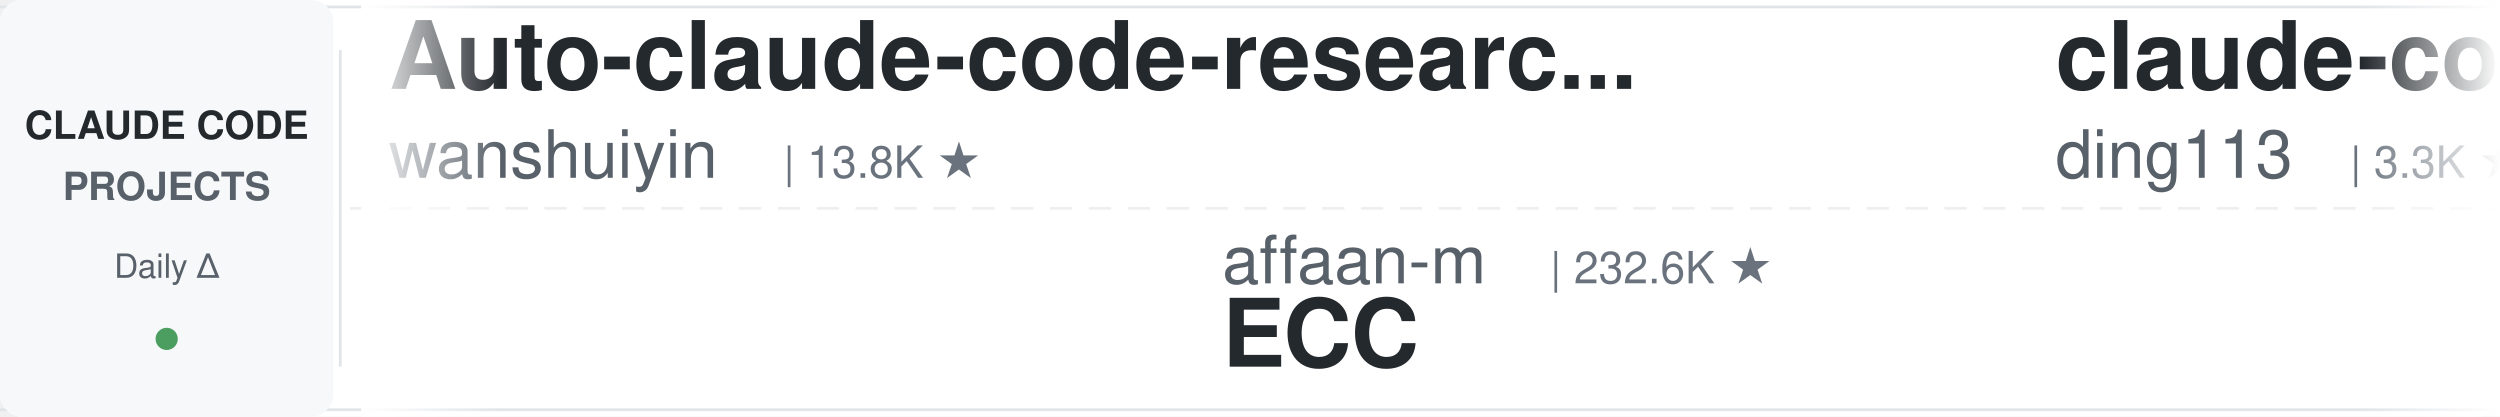
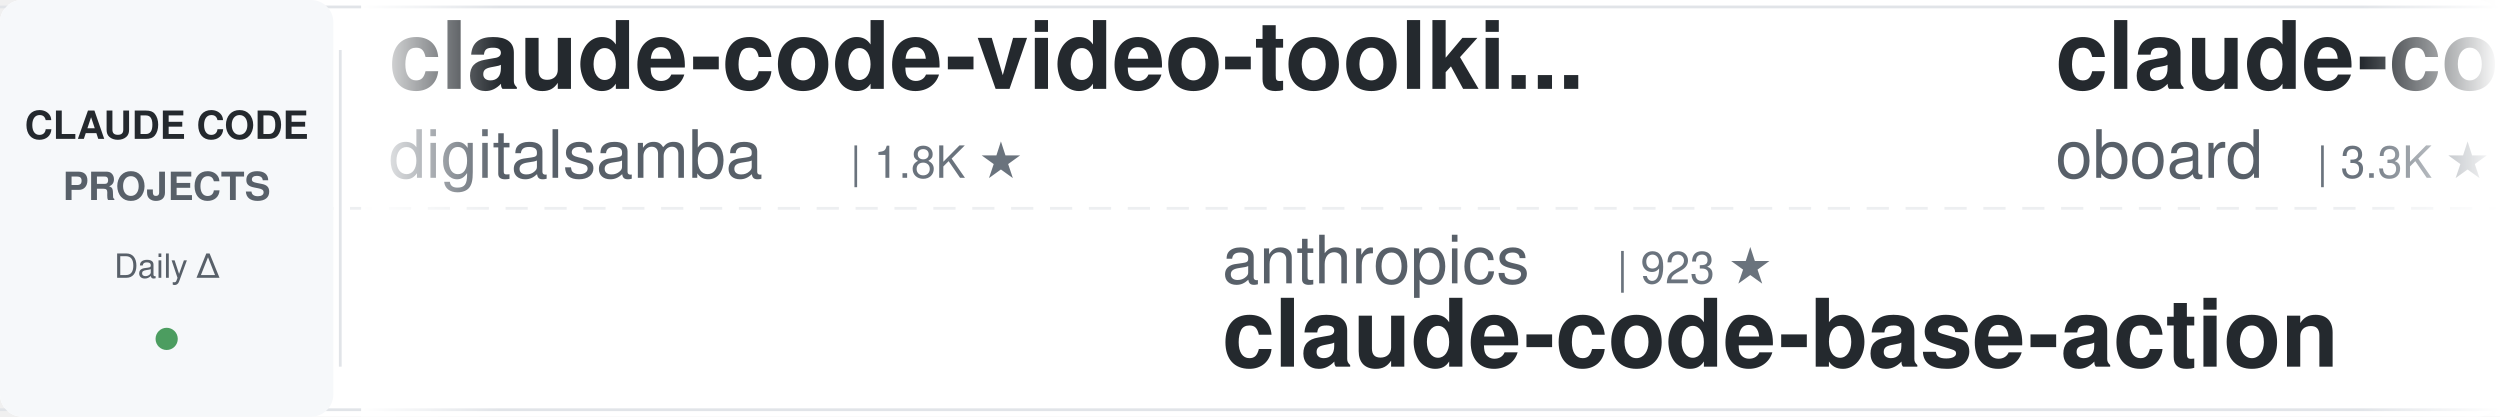
<svg xmlns="http://www.w3.org/2000/svg" width="900" height="150">
  <defs>
    <linearGradient id="leftFade" x1="0%" y1="0%" x2="100%" y2="0%">
      <stop offset="0%" style="stop-color:#ffffff;stop-opacity:1" />
      <stop offset="100%" style="stop-color:#ffffff;stop-opacity:0" />
    </linearGradient>
    <linearGradient id="rightFade" x1="0%" y1="0%" x2="100%" y2="0%">
      <stop offset="0%" style="stop-color:#ffffff;stop-opacity:0" />
      <stop offset="100%" style="stop-color:#ffffff;stop-opacity:1" />
    </linearGradient>
  </defs>
  <rect width="900" height="150" fill="#ffffff" rx="8" />
  <rect x="0" y="2" width="900" height="1" fill="#e1e4e8" />
  <rect x="0" y="147" width="900" height="1" fill="#e1e4e8" />
  <line x1="0" y1="75" x2="900" y2="75" stroke="#e1e4e8" stroke-width="1" stroke-dasharray="8 6" opacity="0.6" />
  <rect x="0" y="0" width="120" height="150" fill="#f6f8fa" rx="8" />
  <text x="60" y="50" font-family="-apple-system, BlinkMacSystemFont, 'Segoe UI', Helvetica, Arial, sans-serif" font-size="14" font-weight="600" fill="#24292e" text-anchor="middle">CLAUDE CODE</text>
  <text x="60" y="72" font-family="-apple-system, BlinkMacSystemFont, 'Segoe UI', Helvetica, Arial, sans-serif" font-size="14" font-weight="600" fill="#586069" text-anchor="middle">PROJECTS</text>
  <text x="60" y="100" font-family="-apple-system, BlinkMacSystemFont, 'Segoe UI', Helvetica, Arial, sans-serif" font-size="12" font-weight="500" fill="#586069" text-anchor="middle">Daily Δ</text>
  <circle cx="60" cy="122" r="4" fill="#22863a" opacity="0.8" />
  <rect x="122" y="18" width="1" height="114" fill="#e1e4e8" />
  <clipPath id="tickerClip">
    <rect x="130" y="0" width="770" height="150" />
  </clipPath>
  <g clip-path="url(#tickerClip)">
    <g id="tickerItems">
      <animateTransform attributeName="transform" attributeType="XML" type="translate" from="0 0" to="-3000 0" dur="54s" repeatCount="indefinite" />
      <g transform="translate(0, 0)">
-         <text x="140" y="32" font-family="-apple-system, BlinkMacSystemFont, 'Segoe UI', Helvetica, Arial, sans-serif" font-size="34" font-weight="600" fill="#24292e">Auto-claude-code-researc...</text>
-         <text x="140" y="64" font-family="-apple-system, BlinkMacSystemFont, 'Segoe UI', Helvetica, Arial, sans-serif" font-size="24" font-weight="400" fill="#586069">wanshuiyin</text>
-         <text x="282" y="64" font-family="-apple-system, BlinkMacSystemFont, 'Segoe UI', Helvetica, Arial, sans-serif" font-size="16" font-weight="500" fill="#6a737d">| 13.8K ★</text>
+         <text x="140" y="32" font-family="-apple-system, BlinkMacSystemFont, 'Segoe UI', Helvetica, Arial, sans-serif" font-size="34" font-weight="600" fill="#24292e">claude-code-video-toolki...</text>
+         <text x="140" y="64" font-family="-apple-system, BlinkMacSystemFont, 'Segoe UI', Helvetica, Arial, sans-serif" font-size="24" font-weight="400" fill="#586069">digitalsamba</text>
+         <text x="306" y="64" font-family="-apple-system, BlinkMacSystemFont, 'Segoe UI', Helvetica, Arial, sans-serif" font-size="16" font-weight="500" fill="#6a737d">| 1.8K ★</text>
      </g>
      <g transform="translate(300, 0)">
-         <text x="140" y="102" font-family="-apple-system, BlinkMacSystemFont, 'Segoe UI', Helvetica, Arial, sans-serif" font-size="24" font-weight="400" fill="#586069">affaan-m</text>
-         <text x="258" y="102" font-family="-apple-system, BlinkMacSystemFont, 'Segoe UI', Helvetica, Arial, sans-serif" font-size="16" font-weight="500" fill="#6a737d">| 232.6K ★</text>
-         <text x="140" y="132" font-family="-apple-system, BlinkMacSystemFont, 'Segoe UI', Helvetica, Arial, sans-serif" font-size="34" font-weight="600" fill="#24292e">ECC</text>
+         <text x="140" y="102" font-family="-apple-system, BlinkMacSystemFont, 'Segoe UI', Helvetica, Arial, sans-serif" font-size="24" font-weight="400" fill="#586069">anthropics</text>
+         <text x="282" y="102" font-family="-apple-system, BlinkMacSystemFont, 'Segoe UI', Helvetica, Arial, sans-serif" font-size="16" font-weight="500" fill="#6a737d">| 923 ★</text>
+         <text x="140" y="132" font-family="-apple-system, BlinkMacSystemFont, 'Segoe UI', Helvetica, Arial, sans-serif" font-size="34" font-weight="600" fill="#24292e">claude-code-base-action</text>
      </g>
      <g transform="translate(600, 0)">
-         <text x="140" y="32" font-family="-apple-system, BlinkMacSystemFont, 'Segoe UI', Helvetica, Arial, sans-serif" font-size="34" font-weight="600" fill="#24292e">claude-code-hub</text>
-         <text x="140" y="64" font-family="-apple-system, BlinkMacSystemFont, 'Segoe UI', Helvetica, Arial, sans-serif" font-size="24" font-weight="400" fill="#586069">ding113</text>
-         <text x="246" y="64" font-family="-apple-system, BlinkMacSystemFont, 'Segoe UI', Helvetica, Arial, sans-serif" font-size="16" font-weight="500" fill="#6a737d">| 3.3K ★</text>
+         <text x="140" y="32" font-family="-apple-system, BlinkMacSystemFont, 'Segoe UI', Helvetica, Arial, sans-serif" font-size="34" font-weight="600" fill="#24292e">claude-code-rev</text>
+         <text x="140" y="64" font-family="-apple-system, BlinkMacSystemFont, 'Segoe UI', Helvetica, Arial, sans-serif" font-size="24" font-weight="400" fill="#586069">oboard</text>
+         <text x="234" y="64" font-family="-apple-system, BlinkMacSystemFont, 'Segoe UI', Helvetica, Arial, sans-serif" font-size="16" font-weight="500" fill="#6a737d">| 3.3K ★</text>
      </g>
      <g transform="translate(900, 0)">
-         <text x="140" y="102" font-family="-apple-system, BlinkMacSystemFont, 'Segoe UI', Helvetica, Arial, sans-serif" font-size="24" font-weight="400" fill="#586069">shanraisshan</text>
-         <text x="306" y="102" font-family="-apple-system, BlinkMacSystemFont, 'Segoe UI', Helvetica, Arial, sans-serif" font-size="16" font-weight="500" fill="#6a737d">| 63.4K ★</text>
-         <text x="140" y="132" font-family="-apple-system, BlinkMacSystemFont, 'Segoe UI', Helvetica, Arial, sans-serif" font-size="34" font-weight="600" fill="#24292e">claude-code-best-practic...</text>
+         <text x="140" y="102" font-family="-apple-system, BlinkMacSystemFont, 'Segoe UI', Helvetica, Arial, sans-serif" font-size="24" font-weight="400" fill="#586069">JrCx7scC</text>
+         <text x="258" y="102" font-family="-apple-system, BlinkMacSystemFont, 'Segoe UI', Helvetica, Arial, sans-serif" font-size="16" font-weight="500" fill="#6a737d">| 371 ★</text>
+         <text x="140" y="132" font-family="-apple-system, BlinkMacSystemFont, 'Segoe UI', Helvetica, Arial, sans-serif" font-size="34" font-weight="600" fill="#24292e">claude-code-source</text>
      </g>
      <g transform="translate(1200, 0)">
-         <text x="140" y="32" font-family="-apple-system, BlinkMacSystemFont, 'Segoe UI', Helvetica, Arial, sans-serif" font-size="34" font-weight="600" fill="#24292e">claude_code_src</text>
-         <text x="140" y="64" font-family="-apple-system, BlinkMacSystemFont, 'Segoe UI', Helvetica, Arial, sans-serif" font-size="24" font-weight="400" fill="#586069">ponponon</text>
-         <text x="258" y="64" font-family="-apple-system, BlinkMacSystemFont, 'Segoe UI', Helvetica, Arial, sans-serif" font-size="16" font-weight="500" fill="#6a737d">| 2.3K ★</text>
+         <text x="140" y="32" font-family="-apple-system, BlinkMacSystemFont, 'Segoe UI', Helvetica, Arial, sans-serif" font-size="34" font-weight="600" fill="#24292e">claude-howto</text>
+         <text x="140" y="64" font-family="-apple-system, BlinkMacSystemFont, 'Segoe UI', Helvetica, Arial, sans-serif" font-size="24" font-weight="400" fill="#586069">luongnv89</text>
+         <text x="270" y="64" font-family="-apple-system, BlinkMacSystemFont, 'Segoe UI', Helvetica, Arial, sans-serif" font-size="16" font-weight="500" fill="#6a737d">| 40.4K ★</text>
      </g>
      <g transform="translate(1500, 0)">
        <text x="140" y="102" font-family="-apple-system, BlinkMacSystemFont, 'Segoe UI', Helvetica, Arial, sans-serif" font-size="24" font-weight="400" fill="#586069">xu-xiang</text>
        <text x="258" y="102" font-family="-apple-system, BlinkMacSystemFont, 'Segoe UI', Helvetica, Arial, sans-serif" font-size="16" font-weight="500" fill="#6a737d">| 1.7K ★</text>
        <text x="140" y="132" font-family="-apple-system, BlinkMacSystemFont, 'Segoe UI', Helvetica, Arial, sans-serif" font-size="34" font-weight="600" fill="#24292e">everything-claude-code-z...</text>
      </g>
      <g transform="translate(1800, 0)">
-         <text x="140" y="32" font-family="-apple-system, BlinkMacSystemFont, 'Segoe UI', Helvetica, Arial, sans-serif" font-size="34" font-weight="600" fill="#24292e">claude-code-plugins-plus...</text>
-         <text x="140" y="64" font-family="-apple-system, BlinkMacSystemFont, 'Segoe UI', Helvetica, Arial, sans-serif" font-size="24" font-weight="400" fill="#586069">jeremylongshore</text>
-         <text x="342" y="64" font-family="-apple-system, BlinkMacSystemFont, 'Segoe UI', Helvetica, Arial, sans-serif" font-size="16" font-weight="500" fill="#6a737d">| 2.5K ★</text>
+         <text x="140" y="32" font-family="-apple-system, BlinkMacSystemFont, 'Segoe UI', Helvetica, Arial, sans-serif" font-size="34" font-weight="600" fill="#24292e">learn-claude-code</text>
+         <text x="140" y="64" font-family="-apple-system, BlinkMacSystemFont, 'Segoe UI', Helvetica, Arial, sans-serif" font-size="24" font-weight="400" fill="#586069">shareAI-lab</text>
+         <text x="294" y="64" font-family="-apple-system, BlinkMacSystemFont, 'Segoe UI', Helvetica, Arial, sans-serif" font-size="16" font-weight="500" fill="#6a737d">| 72.1K ★</text>
      </g>
      <g transform="translate(2100, 0)">
-         <text x="140" y="102" font-family="-apple-system, BlinkMacSystemFont, 'Segoe UI', Helvetica, Arial, sans-serif" font-size="24" font-weight="400" fill="#586069">luongnv89</text>
-         <text x="270" y="102" font-family="-apple-system, BlinkMacSystemFont, 'Segoe UI', Helvetica, Arial, sans-serif" font-size="16" font-weight="500" fill="#6a737d">| 40.4K ★</text>
-         <text x="140" y="132" font-family="-apple-system, BlinkMacSystemFont, 'Segoe UI', Helvetica, Arial, sans-serif" font-size="34" font-weight="600" fill="#24292e">claude-howto</text>
+         <text x="140" y="102" font-family="-apple-system, BlinkMacSystemFont, 'Segoe UI', Helvetica, Arial, sans-serif" font-size="24" font-weight="400" fill="#586069">darcyegb</text>
+         <text x="258" y="102" font-family="-apple-system, BlinkMacSystemFont, 'Segoe UI', Helvetica, Arial, sans-serif" font-size="16" font-weight="500" fill="#6a737d">| 750 ★</text>
+         <text x="140" y="132" font-family="-apple-system, BlinkMacSystemFont, 'Segoe UI', Helvetica, Arial, sans-serif" font-size="34" font-weight="600" fill="#24292e">ClaudeCodeAgents</text>
      </g>
      <g transform="translate(2400, 0)">
-         <text x="140" y="32" font-family="-apple-system, BlinkMacSystemFont, 'Segoe UI', Helvetica, Arial, sans-serif" font-size="34" font-weight="600" fill="#24292e">claude-code-telegram</text>
-         <text x="140" y="64" font-family="-apple-system, BlinkMacSystemFont, 'Segoe UI', Helvetica, Arial, sans-serif" font-size="24" font-weight="400" fill="#586069">RichardAtCT</text>
-         <text x="294" y="64" font-family="-apple-system, BlinkMacSystemFont, 'Segoe UI', Helvetica, Arial, sans-serif" font-size="16" font-weight="500" fill="#6a737d">| 2.7K ★</text>
+         <text x="140" y="32" font-family="-apple-system, BlinkMacSystemFont, 'Segoe UI', Helvetica, Arial, sans-serif" font-size="34" font-weight="600" fill="#24292e">claude-code-rust</text>
+         <text x="140" y="64" font-family="-apple-system, BlinkMacSystemFont, 'Segoe UI', Helvetica, Arial, sans-serif" font-size="24" font-weight="400" fill="#586069">lorryjovens-hub</text>
+         <text x="342" y="64" font-family="-apple-system, BlinkMacSystemFont, 'Segoe UI', Helvetica, Arial, sans-serif" font-size="16" font-weight="500" fill="#6a737d">| 1.7K ★</text>
      </g>
      <g transform="translate(2700, 0)">
-         <text x="140" y="102" font-family="-apple-system, BlinkMacSystemFont, 'Segoe UI', Helvetica, Arial, sans-serif" font-size="24" font-weight="400" fill="#586069">nicedreamzapp</text>
-         <text x="318" y="102" font-family="-apple-system, BlinkMacSystemFont, 'Segoe UI', Helvetica, Arial, sans-serif" font-size="16" font-weight="500" fill="#6a737d">| 3.0K ★</text>
-         <text x="140" y="132" font-family="-apple-system, BlinkMacSystemFont, 'Segoe UI', Helvetica, Arial, sans-serif" font-size="34" font-weight="600" fill="#24292e">claude-code-local</text>
+         <text x="140" y="102" font-family="-apple-system, BlinkMacSystemFont, 'Segoe UI', Helvetica, Arial, sans-serif" font-size="24" font-weight="400" fill="#586069">ponponon</text>
+         <text x="258" y="102" font-family="-apple-system, BlinkMacSystemFont, 'Segoe UI', Helvetica, Arial, sans-serif" font-size="16" font-weight="500" fill="#6a737d">| 2.3K ★</text>
+         <text x="140" y="132" font-family="-apple-system, BlinkMacSystemFont, 'Segoe UI', Helvetica, Arial, sans-serif" font-size="34" font-weight="600" fill="#24292e">claude_code_src</text>
      </g>
      <g transform="translate(3000, 0)">
-         <text x="140" y="32" font-family="-apple-system, BlinkMacSystemFont, 'Segoe UI', Helvetica, Arial, sans-serif" font-size="34" font-weight="600" fill="#24292e">Auto-claude-code-researc...</text>
-         <text x="140" y="64" font-family="-apple-system, BlinkMacSystemFont, 'Segoe UI', Helvetica, Arial, sans-serif" font-size="24" font-weight="400" fill="#586069">wanshuiyin</text>
-         <text x="282" y="64" font-family="-apple-system, BlinkMacSystemFont, 'Segoe UI', Helvetica, Arial, sans-serif" font-size="16" font-weight="500" fill="#6a737d">| 13.8K ★</text>
+         <text x="140" y="32" font-family="-apple-system, BlinkMacSystemFont, 'Segoe UI', Helvetica, Arial, sans-serif" font-size="34" font-weight="600" fill="#24292e">claude-code-video-toolki...</text>
+         <text x="140" y="64" font-family="-apple-system, BlinkMacSystemFont, 'Segoe UI', Helvetica, Arial, sans-serif" font-size="24" font-weight="400" fill="#586069">digitalsamba</text>
+         <text x="306" y="64" font-family="-apple-system, BlinkMacSystemFont, 'Segoe UI', Helvetica, Arial, sans-serif" font-size="16" font-weight="500" fill="#6a737d">| 1.8K ★</text>
      </g>
      <g transform="translate(3300, 0)">
-         <text x="140" y="102" font-family="-apple-system, BlinkMacSystemFont, 'Segoe UI', Helvetica, Arial, sans-serif" font-size="24" font-weight="400" fill="#586069">affaan-m</text>
-         <text x="258" y="102" font-family="-apple-system, BlinkMacSystemFont, 'Segoe UI', Helvetica, Arial, sans-serif" font-size="16" font-weight="500" fill="#6a737d">| 232.6K ★</text>
-         <text x="140" y="132" font-family="-apple-system, BlinkMacSystemFont, 'Segoe UI', Helvetica, Arial, sans-serif" font-size="34" font-weight="600" fill="#24292e">ECC</text>
+         <text x="140" y="102" font-family="-apple-system, BlinkMacSystemFont, 'Segoe UI', Helvetica, Arial, sans-serif" font-size="24" font-weight="400" fill="#586069">anthropics</text>
+         <text x="282" y="102" font-family="-apple-system, BlinkMacSystemFont, 'Segoe UI', Helvetica, Arial, sans-serif" font-size="16" font-weight="500" fill="#6a737d">| 923 ★</text>
+         <text x="140" y="132" font-family="-apple-system, BlinkMacSystemFont, 'Segoe UI', Helvetica, Arial, sans-serif" font-size="34" font-weight="600" fill="#24292e">claude-code-base-action</text>
      </g>
      <g transform="translate(3600, 0)">
-         <text x="140" y="32" font-family="-apple-system, BlinkMacSystemFont, 'Segoe UI', Helvetica, Arial, sans-serif" font-size="34" font-weight="600" fill="#24292e">claude-code-hub</text>
-         <text x="140" y="64" font-family="-apple-system, BlinkMacSystemFont, 'Segoe UI', Helvetica, Arial, sans-serif" font-size="24" font-weight="400" fill="#586069">ding113</text>
-         <text x="246" y="64" font-family="-apple-system, BlinkMacSystemFont, 'Segoe UI', Helvetica, Arial, sans-serif" font-size="16" font-weight="500" fill="#6a737d">| 3.3K ★</text>
+         <text x="140" y="32" font-family="-apple-system, BlinkMacSystemFont, 'Segoe UI', Helvetica, Arial, sans-serif" font-size="34" font-weight="600" fill="#24292e">claude-code-rev</text>
+         <text x="140" y="64" font-family="-apple-system, BlinkMacSystemFont, 'Segoe UI', Helvetica, Arial, sans-serif" font-size="24" font-weight="400" fill="#586069">oboard</text>
+         <text x="234" y="64" font-family="-apple-system, BlinkMacSystemFont, 'Segoe UI', Helvetica, Arial, sans-serif" font-size="16" font-weight="500" fill="#6a737d">| 3.3K ★</text>
      </g>
      <g transform="translate(3900, 0)">
-         <text x="140" y="102" font-family="-apple-system, BlinkMacSystemFont, 'Segoe UI', Helvetica, Arial, sans-serif" font-size="24" font-weight="400" fill="#586069">shanraisshan</text>
-         <text x="306" y="102" font-family="-apple-system, BlinkMacSystemFont, 'Segoe UI', Helvetica, Arial, sans-serif" font-size="16" font-weight="500" fill="#6a737d">| 63.4K ★</text>
-         <text x="140" y="132" font-family="-apple-system, BlinkMacSystemFont, 'Segoe UI', Helvetica, Arial, sans-serif" font-size="34" font-weight="600" fill="#24292e">claude-code-best-practic...</text>
+         <text x="140" y="102" font-family="-apple-system, BlinkMacSystemFont, 'Segoe UI', Helvetica, Arial, sans-serif" font-size="24" font-weight="400" fill="#586069">JrCx7scC</text>
+         <text x="258" y="102" font-family="-apple-system, BlinkMacSystemFont, 'Segoe UI', Helvetica, Arial, sans-serif" font-size="16" font-weight="500" fill="#6a737d">| 371 ★</text>
+         <text x="140" y="132" font-family="-apple-system, BlinkMacSystemFont, 'Segoe UI', Helvetica, Arial, sans-serif" font-size="34" font-weight="600" fill="#24292e">claude-code-source</text>
      </g>
    </g>
  </g>
  <rect x="130" y="0" width="50" height="150" fill="url(#leftFade)" />
  <rect x="850" y="0" width="50" height="150" fill="url(#rightFade)" />
</svg>
